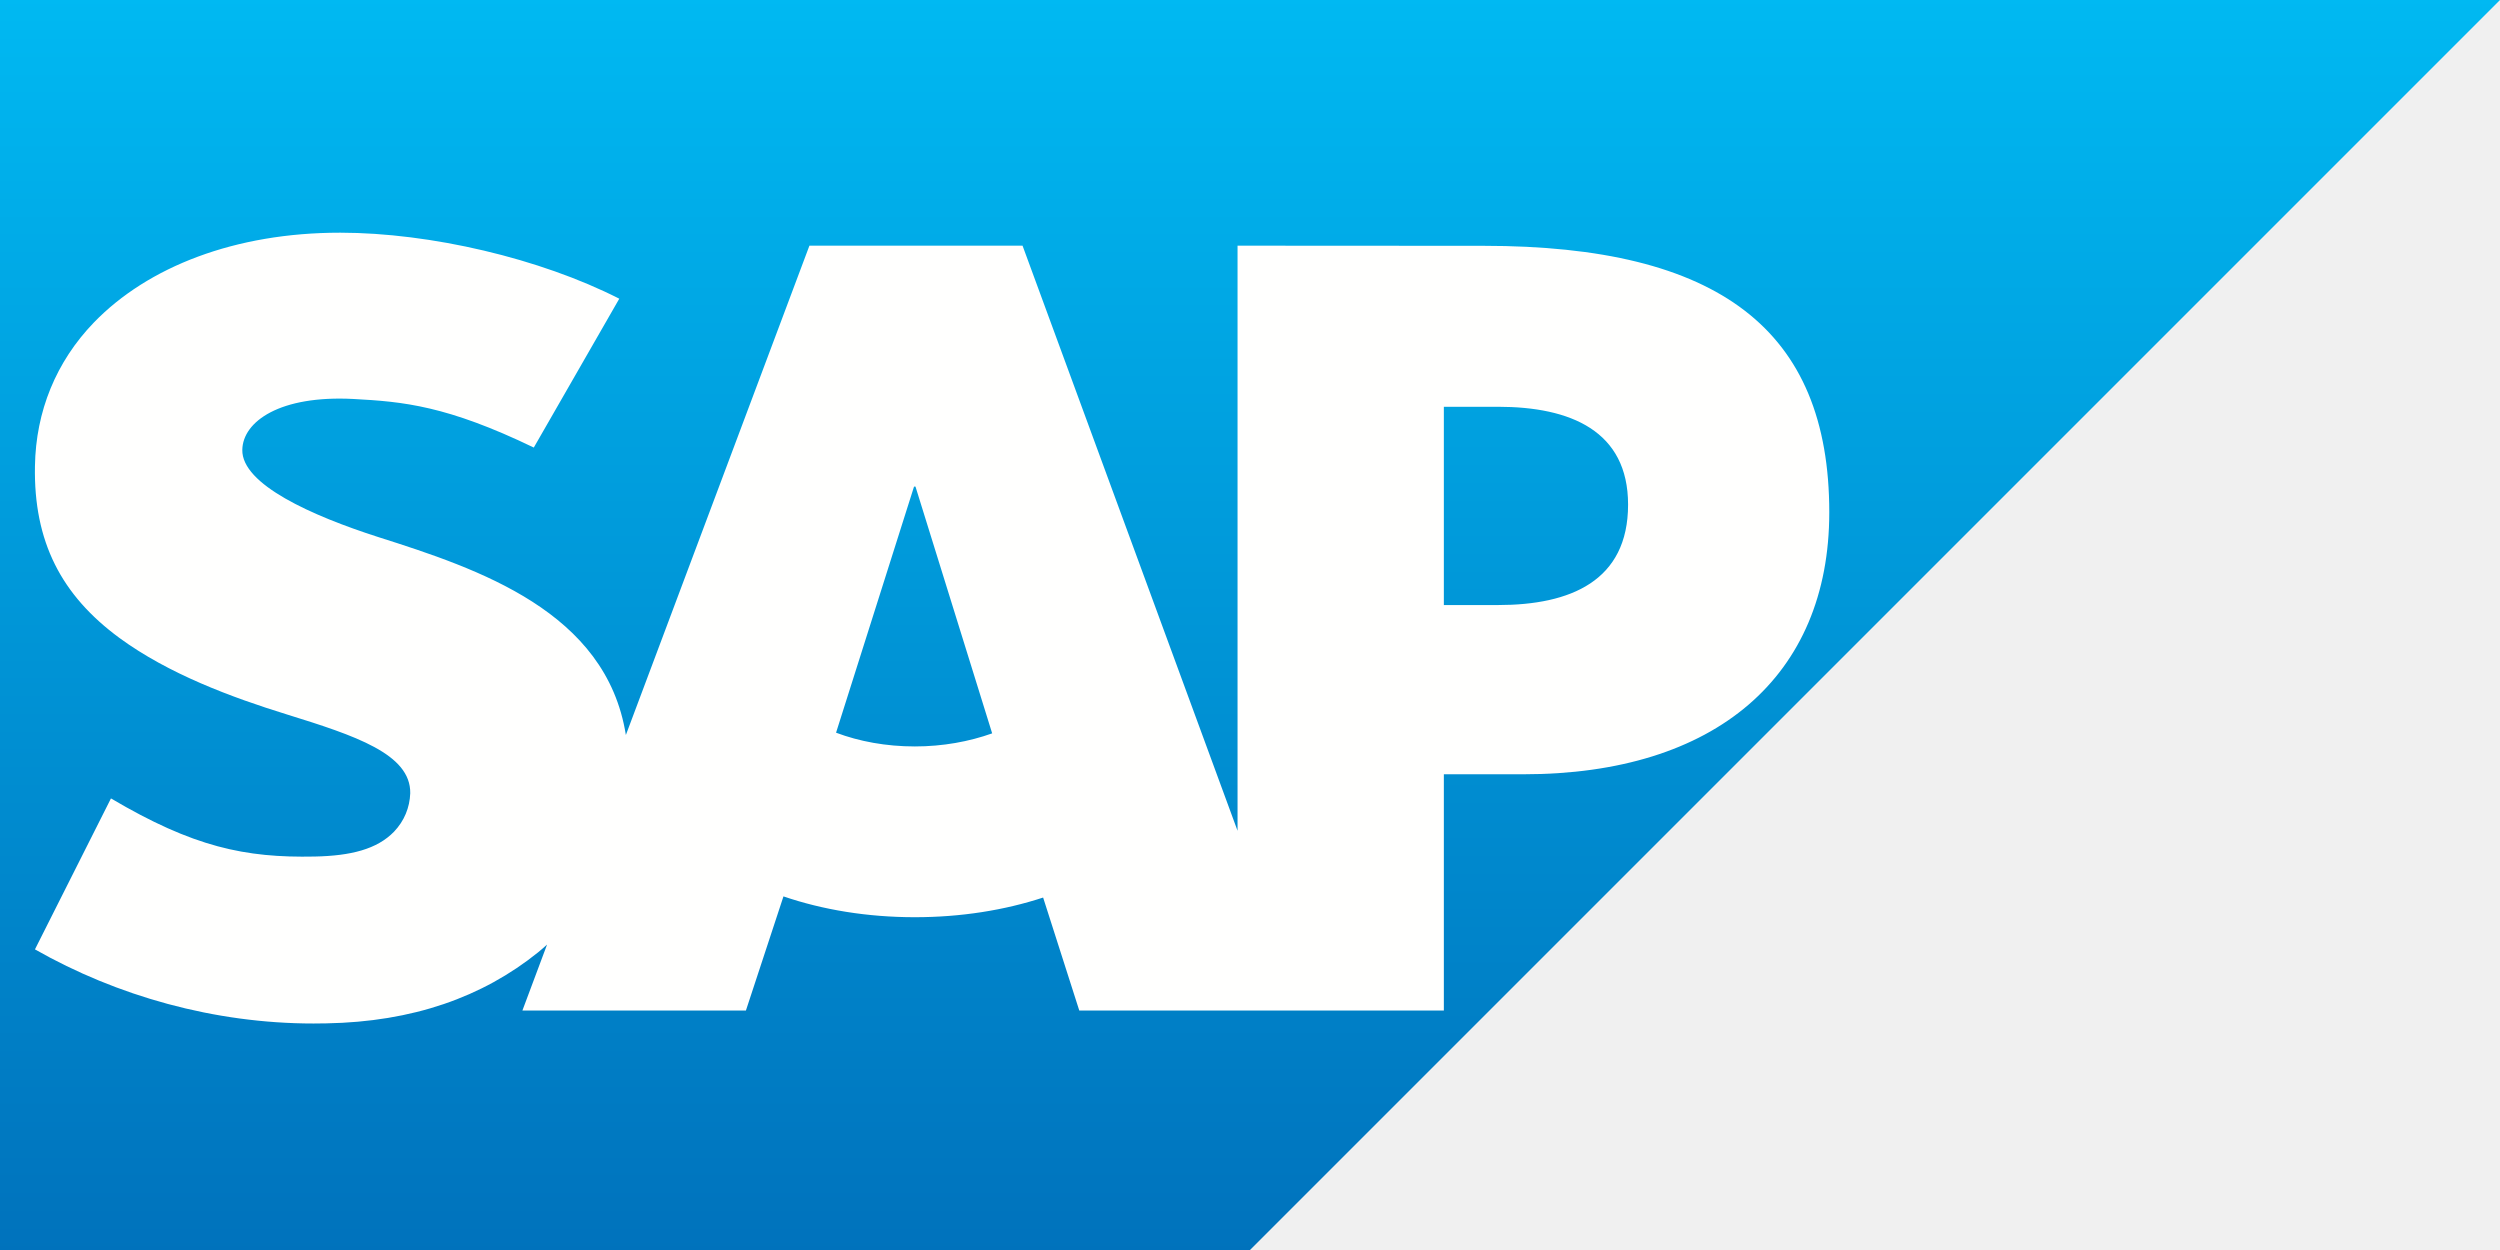
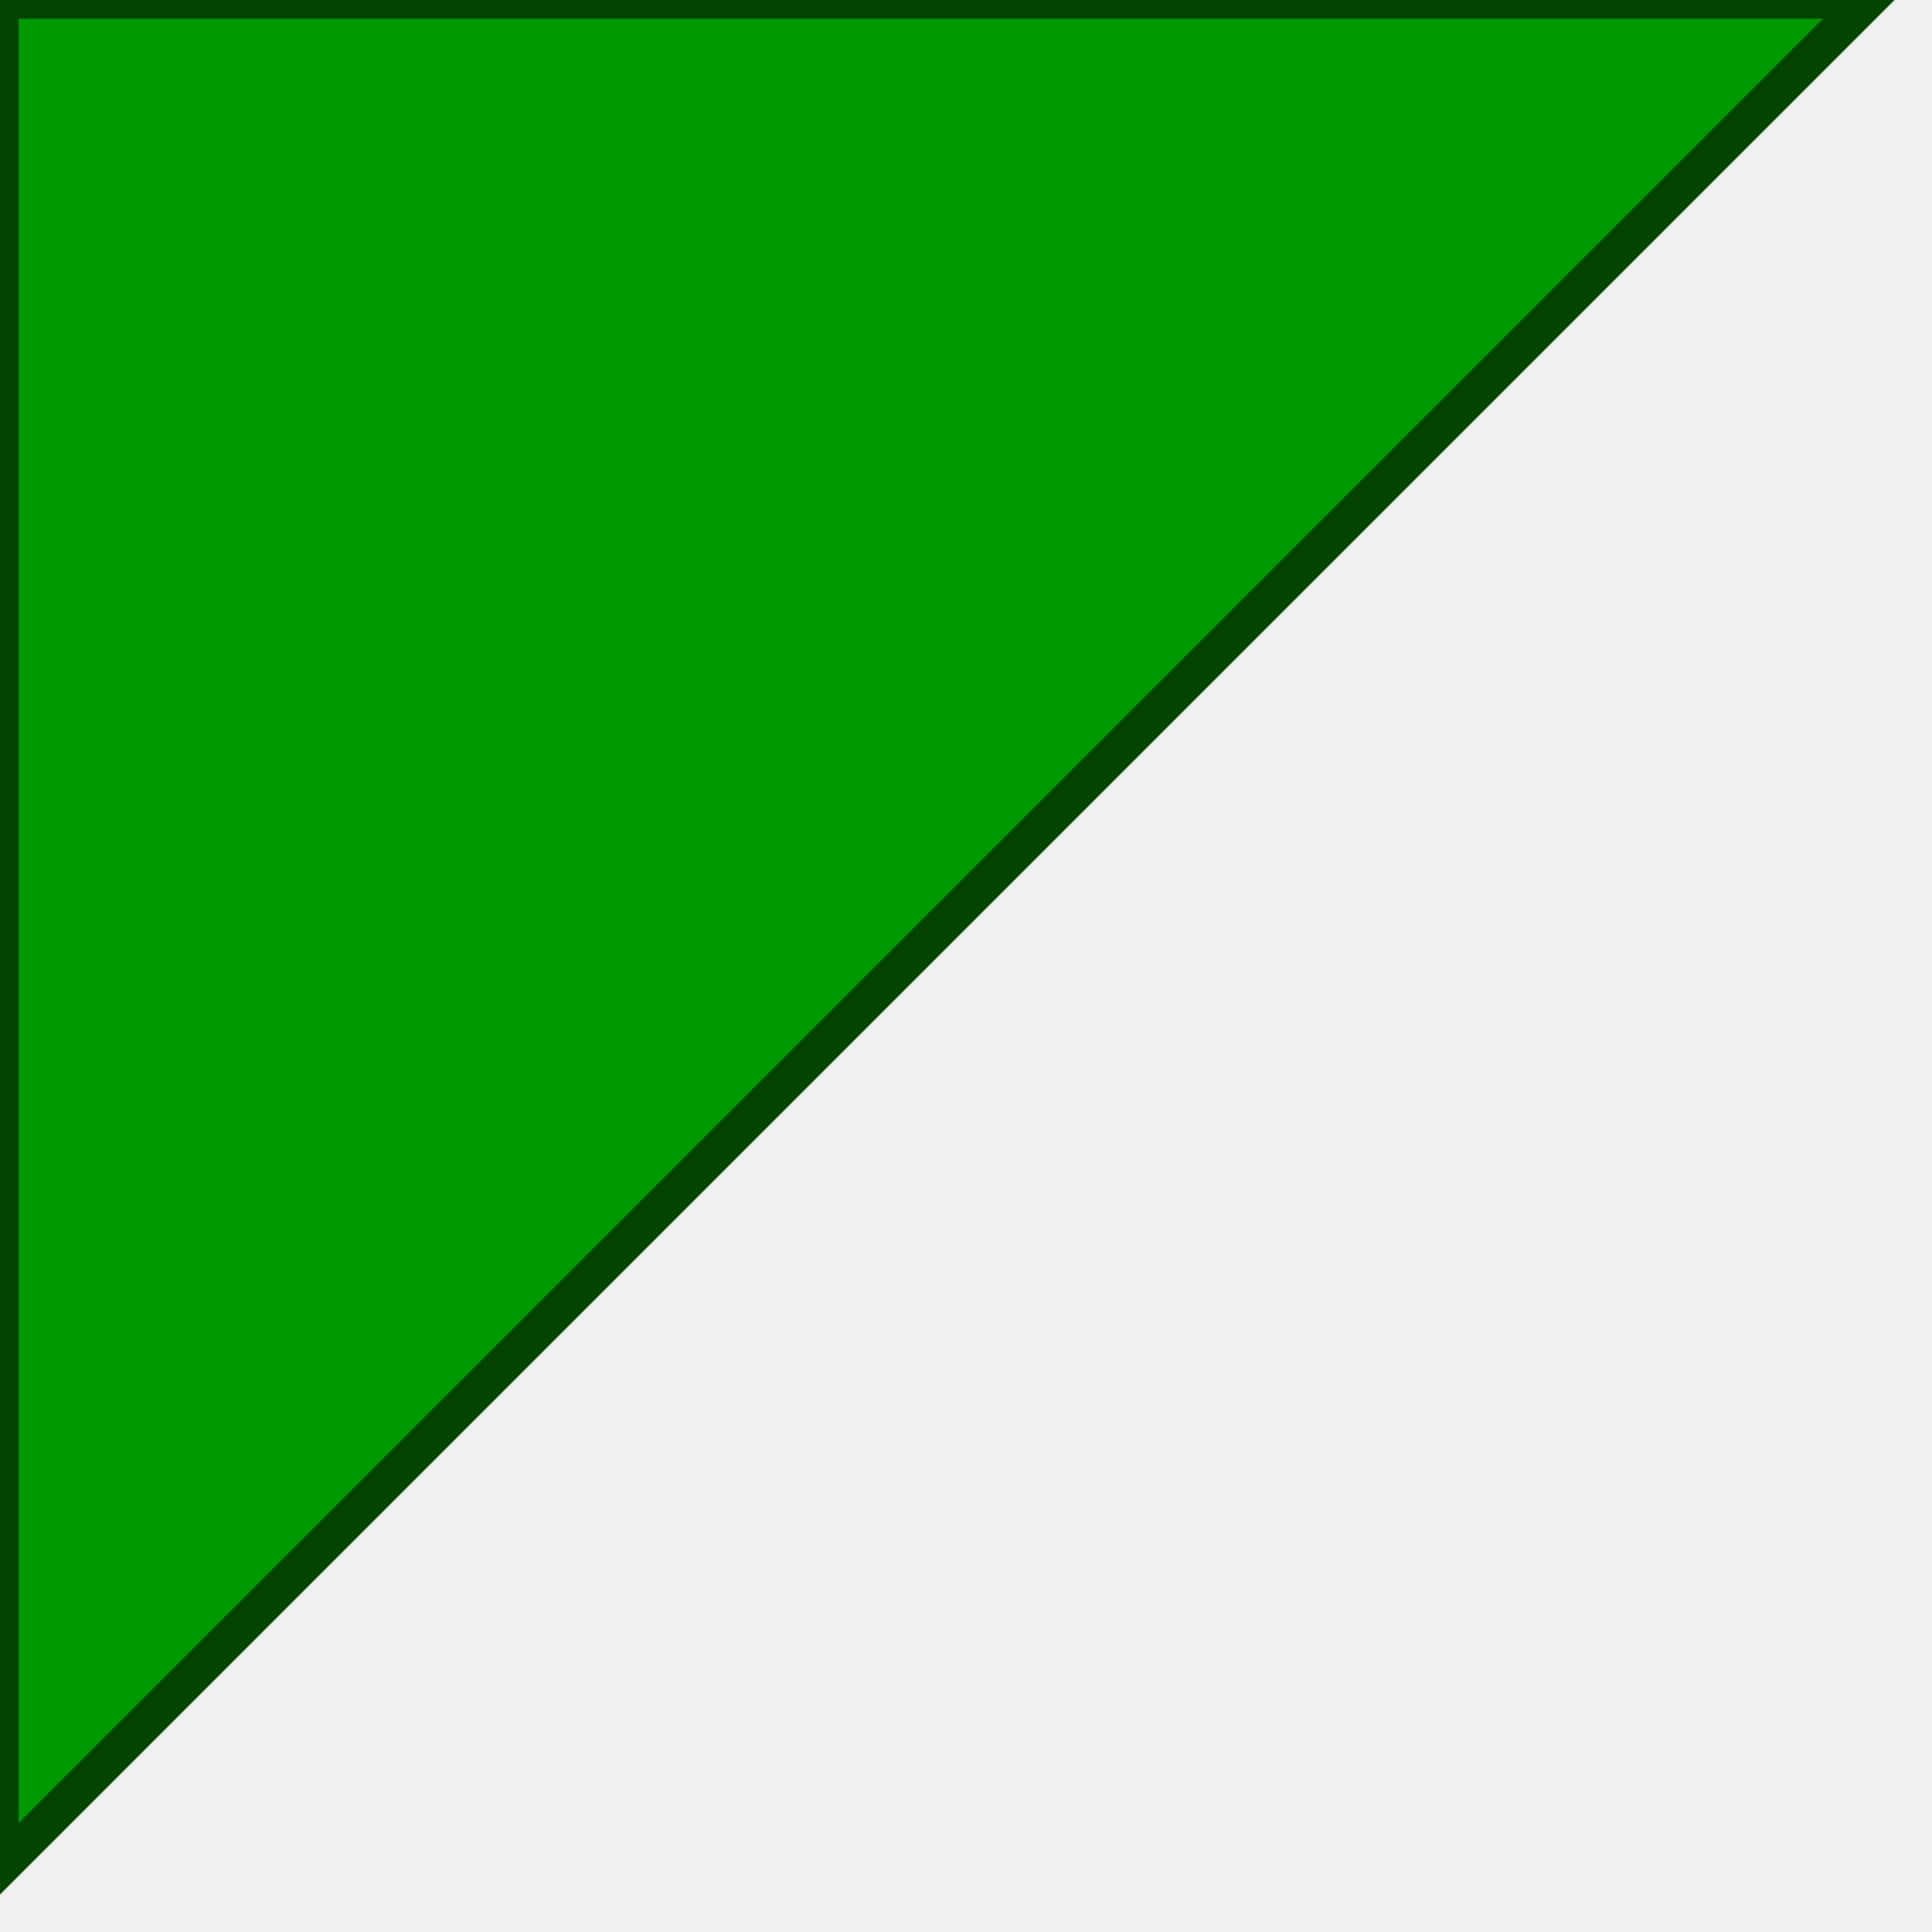
- <svg xmlns="http://www.w3.org/2000/svg" xmlns:xlink="http://www.w3.org/1999/xlink" width="52px" height="26px" viewBox="0 0 52 26" version="1.1">
-   <defs>
-     <polygon id="path-1" points="0 26 0 5.55111512e-17 52 5.55111512e-17 52 26" />
-     <linearGradient x1="50%" y1="0%" x2="50%" y2="100%" id="linearGradient-3">
-       <stop stop-color="#00B9F2" offset="0%" />
-       <stop stop-color="#0072BC" offset="100%" />
-     </linearGradient>
-   </defs>
-   <g id="Tool-Header" stroke="none" stroke-width="1" fill="none" fill-rule="evenodd">
-     <g id="SAP_grad_C_pref">
-       <mask id="mask-2" fill="white">
-         <use xlink:href="#path-1" />
-       </mask>
-       <g id="Clip-2" />
-       <polygon id="Fill-1" fill="url(#linearGradient-3)" mask="url(#mask-2)" points="26 26 52 5.55111512e-17 0 5.55111512e-17 0 26" />
-       <path d="M31.16,12.585 L30.032,12.585 L30.032,8.461 L31.16,8.461 C32.664,8.461 33.864,8.961 33.864,10.496 C33.864,12.085 32.664,12.585 31.16,12.585 L31.16,12.585 Z M19.029,15.526 C18.432,15.526 17.872,15.422 17.39,15.24 L19.012,10.121 L19.042,10.121 L20.637,15.254 C20.157,15.425 19.61,15.526 19.029,15.526 Z M30.86,5.113 L25.741,5.11 L25.741,17.28 L21.269,5.11 L16.836,5.11 L13.018,15.288 C12.611,12.721 9.957,11.835 7.868,11.171 C6.489,10.728 5.025,10.076 5.04,9.356 C5.051,8.766 5.824,8.217 7.357,8.299 C8.386,8.354 9.295,8.437 11.103,9.309 L12.881,6.213 C11.231,5.373 8.951,4.842 7.083,4.84 L7.071,4.84 C4.893,4.84 3.077,5.546 1.952,6.709 C1.168,7.522 0.745,8.553 0.727,9.695 C0.698,11.265 1.275,12.38 2.484,13.269 C3.506,14.018 4.814,14.504 5.966,14.86 C7.386,15.301 8.546,15.683 8.533,16.5 C8.522,16.797 8.41,17.074 8.196,17.299 C7.842,17.664 7.297,17.801 6.546,17.816 C5.097,17.846 4.021,17.619 2.308,16.607 L0.727,19.747 C2.435,20.719 4.458,21.289 6.522,21.289 L6.787,21.286 C8.584,21.254 10.034,20.741 11.192,19.809 C11.258,19.756 11.318,19.701 11.379,19.647 L10.866,21.019 L15.515,21.019 L16.296,18.645 C17.113,18.924 18.042,19.078 19.029,19.078 C19.99,19.078 20.895,18.932 21.697,18.669 L22.449,21.019 L30.032,21.019 L30.032,16.105 L31.685,16.105 C35.684,16.105 38.049,14.069 38.049,10.657 C38.049,6.857 35.751,5.113 30.86,5.113 L30.86,5.113 Z" id="Fill-3" fill="#FFFFFE" mask="url(#mask-2)" />
-     </g>
-   </g>
+ <svg xmlns="http://www.w3.org/2000/svg" version="1.1" baseProfile="full">
+   <polygon id="triangle" points="0,0 0,50 50,0" fill="#009900" stroke="#004400" />
</svg>
